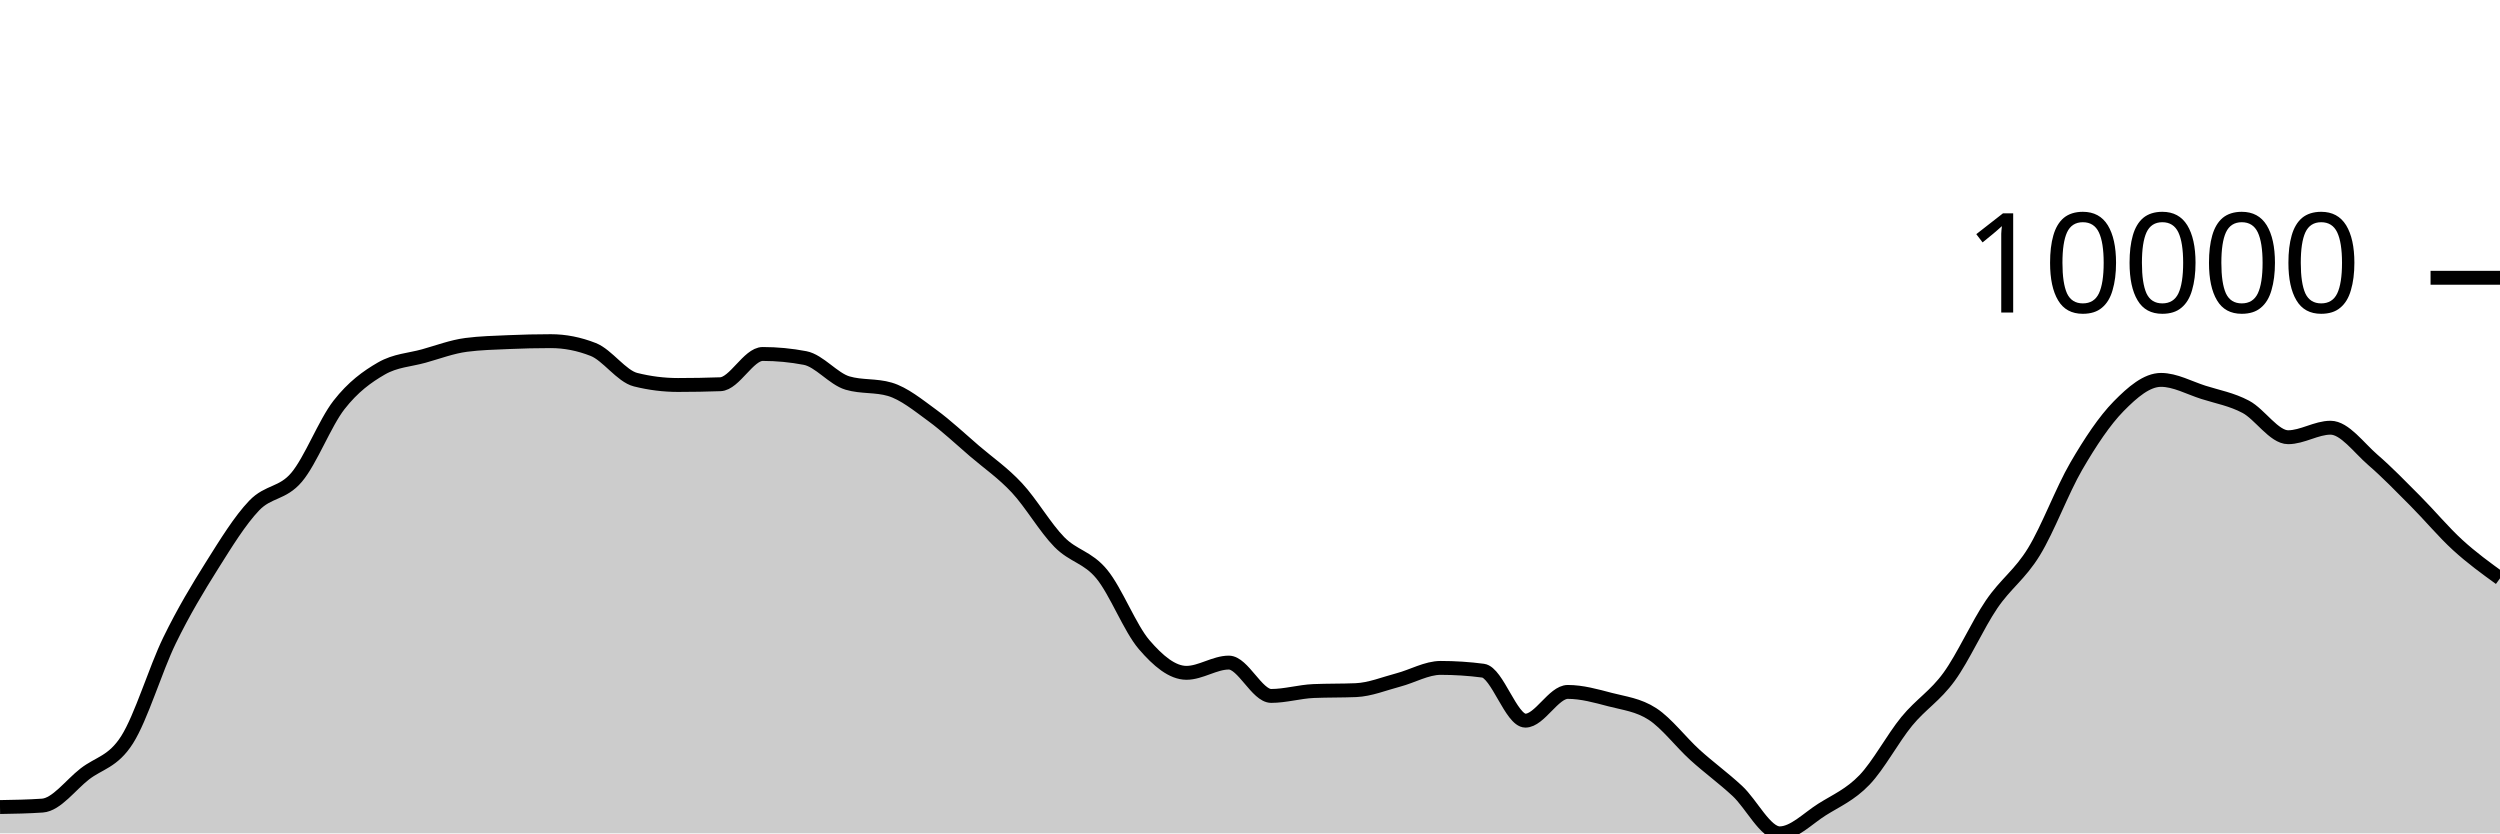
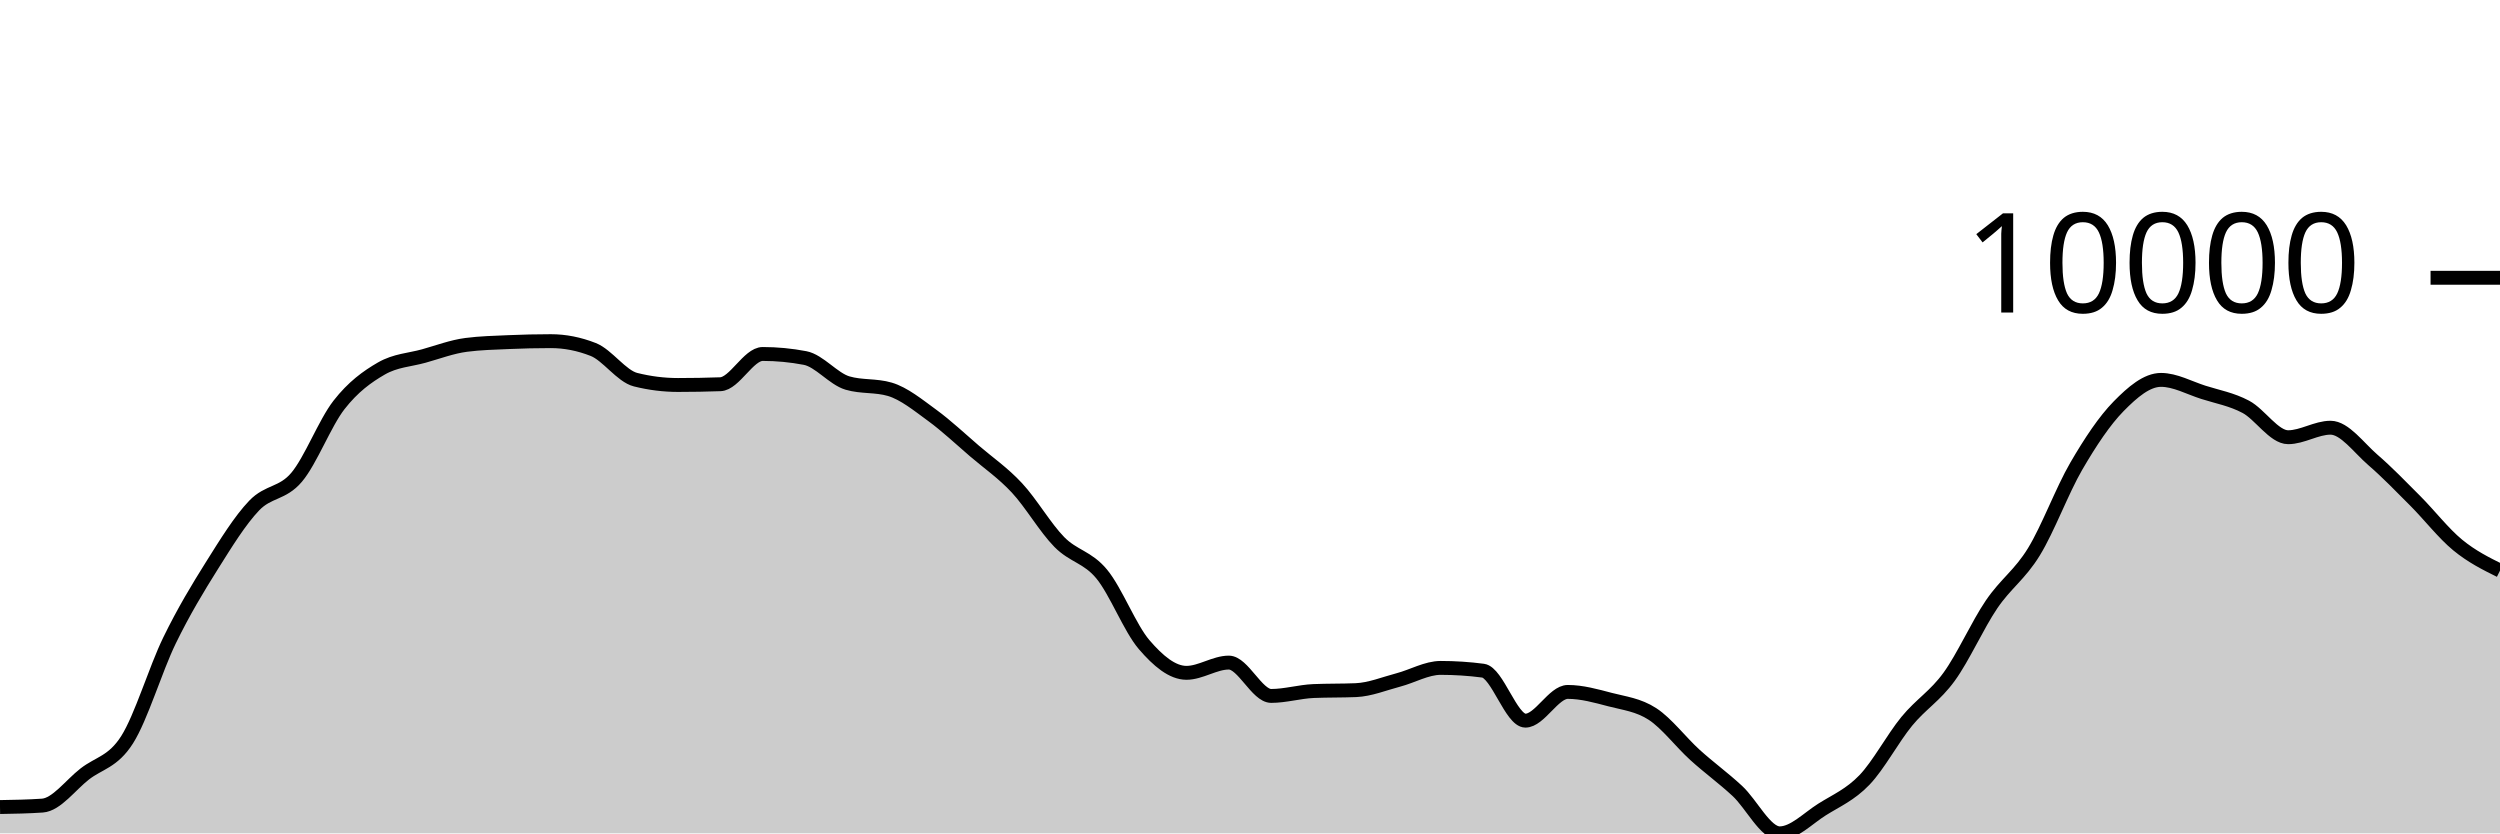
<svg xmlns="http://www.w3.org/2000/svg" viewBox="0 0 180 60">
  <g transform="translate(0,20)">
-     <path class="area" fill="rgba(0, 0, 0, 0.2)" d="M0,38.107C1.017,38.09,2.034,38.073,3.051,38.003C4.068,37.933,5.085,36.516,6.102,35.726C7.119,34.935,8.136,34.86,9.153,33.258C10.169,31.657,11.186,28.206,12.203,26.117C13.22,24.029,14.237,22.348,15.254,20.728C16.271,19.108,17.288,17.457,18.305,16.396C19.322,15.335,20.339,15.569,21.356,14.363C22.373,13.156,23.39,10.462,24.407,9.157C25.424,7.852,26.441,7.12,27.458,6.533C28.475,5.946,29.492,5.918,30.508,5.635C31.525,5.351,32.542,4.965,33.559,4.832C34.576,4.699,35.593,4.677,36.61,4.632C37.627,4.588,38.644,4.563,39.661,4.563C40.678,4.563,41.695,4.763,42.712,5.163C43.729,5.563,44.746,7.083,45.763,7.337C46.78,7.592,47.797,7.719,48.814,7.719C49.831,7.719,50.847,7.701,51.864,7.665C52.881,7.629,53.898,5.486,54.915,5.486C55.932,5.486,56.949,5.583,57.966,5.777C58.983,5.972,60,7.277,61.017,7.578C62.034,7.879,63.051,7.729,64.068,8.029C65.085,8.33,66.102,9.163,67.119,9.905C68.136,10.646,69.153,11.607,70.169,12.478C71.186,13.349,72.203,14.038,73.22,15.129C74.237,16.22,75.254,17.992,76.271,19.025C77.288,20.059,78.305,20.099,79.322,21.33C80.339,22.56,81.356,25.223,82.373,26.409C83.39,27.594,84.407,28.444,85.424,28.444C86.441,28.444,87.458,27.706,88.475,27.706C89.492,27.706,90.508,30.107,91.525,30.107C92.542,30.107,93.559,29.798,94.576,29.755C95.593,29.712,96.61,29.733,97.627,29.69C98.644,29.647,99.661,29.224,100.678,28.957C101.695,28.69,102.712,28.089,103.729,28.089C104.746,28.089,105.763,28.155,106.78,28.288C107.797,28.421,108.814,31.887,109.831,31.887C110.847,31.887,111.864,29.818,112.881,29.818C113.898,29.818,114.915,30.107,115.932,30.373C116.949,30.638,117.966,30.747,118.983,31.41C120,32.073,121.017,33.428,122.034,34.351C123.051,35.273,124.068,36.003,125.085,36.945C126.102,37.887,127.119,40,128.136,40C129.153,40,130.169,38.925,131.186,38.285C132.203,37.645,133.22,37.22,134.237,36.161C135.254,35.103,136.271,33.174,137.288,31.934C138.305,30.695,139.322,30.126,140.339,28.724C141.356,27.322,142.373,25.019,143.39,23.52C144.407,22.021,145.424,21.389,146.441,19.73C147.458,18.071,148.475,15.312,149.492,13.566C150.508,11.82,151.525,10.288,152.542,9.252C153.559,8.216,154.576,7.352,155.593,7.352C156.61,7.352,157.627,7.925,158.644,8.248C159.661,8.571,160.678,8.75,161.695,9.289C162.712,9.827,163.729,11.48,164.746,11.48C165.763,11.48,166.78,10.795,167.797,10.795C168.814,10.795,169.831,12.234,170.847,13.112C171.864,13.99,172.881,15.041,173.898,16.062C174.915,17.083,175.932,18.308,176.949,19.237C177.966,20.167,178.983,20.904,180,21.64L180,40C178.983,40,177.966,40,176.949,40C175.932,40,174.915,40,173.898,40C172.881,40,171.864,40,170.847,40C169.831,40,168.814,40,167.797,40C166.78,40,165.763,40,164.746,40C163.729,40,162.712,40,161.695,40C160.678,40,159.661,40,158.644,40C157.627,40,156.61,40,155.593,40C154.576,40,153.559,40,152.542,40C151.525,40,150.508,40,149.492,40C148.475,40,147.458,40,146.441,40C145.424,40,144.407,40,143.39,40C142.373,40,141.356,40,140.339,40C139.322,40,138.305,40,137.288,40C136.271,40,135.254,40,134.237,40C133.22,40,132.203,40,131.186,40C130.169,40,129.153,40,128.136,40C127.119,40,126.102,40,125.085,40C124.068,40,123.051,40,122.034,40C121.017,40,120,40,118.983,40C117.966,40,116.949,40,115.932,40C114.915,40,113.898,40,112.881,40C111.864,40,110.847,40,109.831,40C108.814,40,107.797,40,106.78,40C105.763,40,104.746,40,103.729,40C102.712,40,101.695,40,100.678,40C99.661,40,98.644,40,97.627,40C96.61,40,95.593,40,94.576,40C93.559,40,92.542,40,91.525,40C90.508,40,89.492,40,88.475,40C87.458,40,86.441,40,85.424,40C84.407,40,83.39,40,82.373,40C81.356,40,80.339,40,79.322,40C78.305,40,77.288,40,76.271,40C75.254,40,74.237,40,73.22,40C72.203,40,71.186,40,70.169,40C69.153,40,68.136,40,67.119,40C66.102,40,65.085,40,64.068,40C63.051,40,62.034,40,61.017,40C60,40,58.983,40,57.966,40C56.949,40,55.932,40,54.915,40C53.898,40,52.881,40,51.864,40C50.847,40,49.831,40,48.814,40C47.797,40,46.78,40,45.763,40C44.746,40,43.729,40,42.712,40C41.695,40,40.678,40,39.661,40C38.644,40,37.627,40,36.61,40C35.593,40,34.576,40,33.559,40C32.542,40,31.525,40,30.508,40C29.492,40,28.475,40,27.458,40C26.441,40,25.424,40,24.407,40C23.39,40,22.373,40,21.356,40C20.339,40,19.322,40,18.305,40C17.288,40,16.271,40,15.254,40C14.237,40,13.22,40,12.203,40C11.186,40,10.169,40,9.153,40C8.136,40,7.119,40,6.102,40C5.085,40,4.068,40,3.051,40C2.034,40,1.017,40,0,40Z" />
-     <path class="line" stroke="black" fill="none" d="M0,38.107C1.017,38.09,2.034,38.073,3.051,38.003C4.068,37.933,5.085,36.516,6.102,35.726C7.119,34.935,8.136,34.86,9.153,33.258C10.169,31.657,11.186,28.206,12.203,26.117C13.22,24.029,14.237,22.348,15.254,20.728C16.271,19.108,17.288,17.457,18.305,16.396C19.322,15.335,20.339,15.569,21.356,14.363C22.373,13.156,23.39,10.462,24.407,9.157C25.424,7.852,26.441,7.12,27.458,6.533C28.475,5.946,29.492,5.918,30.508,5.635C31.525,5.351,32.542,4.965,33.559,4.832C34.576,4.699,35.593,4.677,36.61,4.632C37.627,4.588,38.644,4.563,39.661,4.563C40.678,4.563,41.695,4.763,42.712,5.163C43.729,5.563,44.746,7.083,45.763,7.337C46.78,7.592,47.797,7.719,48.814,7.719C49.831,7.719,50.847,7.701,51.864,7.665C52.881,7.629,53.898,5.486,54.915,5.486C55.932,5.486,56.949,5.583,57.966,5.777C58.983,5.972,60,7.277,61.017,7.578C62.034,7.879,63.051,7.729,64.068,8.029C65.085,8.33,66.102,9.163,67.119,9.905C68.136,10.646,69.153,11.607,70.169,12.478C71.186,13.349,72.203,14.038,73.22,15.129C74.237,16.22,75.254,17.992,76.271,19.025C77.288,20.059,78.305,20.099,79.322,21.33C80.339,22.56,81.356,25.223,82.373,26.409C83.39,27.594,84.407,28.444,85.424,28.444C86.441,28.444,87.458,27.706,88.475,27.706C89.492,27.706,90.508,30.107,91.525,30.107C92.542,30.107,93.559,29.798,94.576,29.755C95.593,29.712,96.61,29.733,97.627,29.69C98.644,29.647,99.661,29.224,100.678,28.957C101.695,28.69,102.712,28.089,103.729,28.089C104.746,28.089,105.763,28.155,106.78,28.288C107.797,28.421,108.814,31.887,109.831,31.887C110.847,31.887,111.864,29.818,112.881,29.818C113.898,29.818,114.915,30.107,115.932,30.373C116.949,30.638,117.966,30.747,118.983,31.41C120,32.073,121.017,33.428,122.034,34.351C123.051,35.273,124.068,36.003,125.085,36.945C126.102,37.887,127.119,40,128.136,40C129.153,40,130.169,38.925,131.186,38.285C132.203,37.645,133.22,37.22,134.237,36.161C135.254,35.103,136.271,33.174,137.288,31.934C138.305,30.695,139.322,30.126,140.339,28.724C141.356,27.322,142.373,25.019,143.39,23.52C144.407,22.021,145.424,21.389,146.441,19.73C147.458,18.071,148.475,15.312,149.492,13.566C150.508,11.82,151.525,10.288,152.542,9.252C153.559,8.216,154.576,7.352,155.593,7.352C156.61,7.352,157.627,7.925,158.644,8.248C159.661,8.571,160.678,8.75,161.695,9.289C162.712,9.827,163.729,11.48,164.746,11.48C165.763,11.48,166.78,10.795,167.797,10.795C168.814,10.795,169.831,12.234,170.847,13.112C171.864,13.99,172.881,15.041,173.898,16.062C174.915,17.083,175.932,18.308,176.949,19.237C177.966,20.167,178.983,20.904,180,21.64" />
+     <path class="area" fill="rgba(0, 0, 0, 0.2)" d="M0,38.107C1.017,38.09,2.034,38.073,3.051,38.003C4.068,37.933,5.085,36.516,6.102,35.726C7.119,34.935,8.136,34.86,9.153,33.258C10.169,31.657,11.186,28.206,12.203,26.117C13.22,24.029,14.237,22.348,15.254,20.728C16.271,19.108,17.288,17.457,18.305,16.396C19.322,15.335,20.339,15.569,21.356,14.363C22.373,13.156,23.39,10.462,24.407,9.157C25.424,7.852,26.441,7.12,27.458,6.533C28.475,5.946,29.492,5.918,30.508,5.635C31.525,5.351,32.542,4.965,33.559,4.832C34.576,4.699,35.593,4.677,36.61,4.632C37.627,4.588,38.644,4.563,39.661,4.563C40.678,4.563,41.695,4.763,42.712,5.163C43.729,5.563,44.746,7.083,45.763,7.337C46.78,7.592,47.797,7.719,48.814,7.719C49.831,7.719,50.847,7.701,51.864,7.665C52.881,7.629,53.898,5.486,54.915,5.486C55.932,5.486,56.949,5.583,57.966,5.777C58.983,5.972,60,7.277,61.017,7.578C62.034,7.879,63.051,7.729,64.068,8.029C65.085,8.33,66.102,9.163,67.119,9.905C68.136,10.646,69.153,11.607,70.169,12.478C71.186,13.349,72.203,14.038,73.22,15.129C74.237,16.22,75.254,17.992,76.271,19.025C77.288,20.059,78.305,20.099,79.322,21.33C80.339,22.56,81.356,25.223,82.373,26.409C83.39,27.594,84.407,28.444,85.424,28.444C86.441,28.444,87.458,27.706,88.475,27.706C89.492,27.706,90.508,30.107,91.525,30.107C92.542,30.107,93.559,29.798,94.576,29.755C95.593,29.712,96.61,29.733,97.627,29.69C98.644,29.647,99.661,29.224,100.678,28.957C101.695,28.69,102.712,28.089,103.729,28.089C104.746,28.089,105.763,28.155,106.78,28.288C107.797,28.421,108.814,31.887,109.831,31.887C110.847,31.887,111.864,29.818,112.881,29.818C113.898,29.818,114.915,30.107,115.932,30.373C116.949,30.638,117.966,30.747,118.983,31.41C120,32.073,121.017,33.428,122.034,34.351C123.051,35.273,124.068,36.003,125.085,36.945C126.102,37.887,127.119,40,128.136,40C129.153,40,130.169,38.925,131.186,38.285C132.203,37.645,133.22,37.22,134.237,36.161C135.254,35.103,136.271,33.174,137.288,31.934C138.305,30.695,139.322,30.126,140.339,28.724C141.356,27.322,142.373,25.019,143.39,23.52C144.407,22.021,145.424,21.389,146.441,19.73C147.458,18.071,148.475,15.312,149.492,13.566C150.508,11.82,151.525,10.288,152.542,9.252C153.559,8.216,154.576,7.352,155.593,7.352C156.61,7.352,157.627,7.925,158.644,8.248C159.661,8.571,160.678,8.75,161.695,9.289C162.712,9.827,163.729,11.48,164.746,11.48C165.763,11.48,166.78,10.795,167.797,10.795C168.814,10.795,169.831,12.234,170.847,13.112C171.864,13.99,172.881,15.041,173.898,16.062C174.915,17.083,175.932,18.4,176.949,19.237C177.966,20.074,178.983,20.579,180,21.084L180,40C178.983,40,177.966,40,176.949,40C175.932,40,174.915,40,173.898,40C172.881,40,171.864,40,170.847,40C169.831,40,168.814,40,167.797,40C166.78,40,165.763,40,164.746,40C163.729,40,162.712,40,161.695,40C160.678,40,159.661,40,158.644,40C157.627,40,156.61,40,155.593,40C154.576,40,153.559,40,152.542,40C151.525,40,150.508,40,149.492,40C148.475,40,147.458,40,146.441,40C145.424,40,144.407,40,143.39,40C142.373,40,141.356,40,140.339,40C139.322,40,138.305,40,137.288,40C136.271,40,135.254,40,134.237,40C133.22,40,132.203,40,131.186,40C130.169,40,129.153,40,128.136,40C127.119,40,126.102,40,125.085,40C124.068,40,123.051,40,122.034,40C121.017,40,120,40,118.983,40C117.966,40,116.949,40,115.932,40C114.915,40,113.898,40,112.881,40C111.864,40,110.847,40,109.831,40C108.814,40,107.797,40,106.78,40C105.763,40,104.746,40,103.729,40C102.712,40,101.695,40,100.678,40C99.661,40,98.644,40,97.627,40C96.61,40,95.593,40,94.576,40C93.559,40,92.542,40,91.525,40C90.508,40,89.492,40,88.475,40C87.458,40,86.441,40,85.424,40C84.407,40,83.39,40,82.373,40C81.356,40,80.339,40,79.322,40C78.305,40,77.288,40,76.271,40C75.254,40,74.237,40,73.22,40C72.203,40,71.186,40,70.169,40C69.153,40,68.136,40,67.119,40C66.102,40,65.085,40,64.068,40C63.051,40,62.034,40,61.017,40C60,40,58.983,40,57.966,40C56.949,40,55.932,40,54.915,40C53.898,40,52.881,40,51.864,40C50.847,40,49.831,40,48.814,40C47.797,40,46.78,40,45.763,40C44.746,40,43.729,40,42.712,40C41.695,40,40.678,40,39.661,40C38.644,40,37.627,40,36.61,40C35.593,40,34.576,40,33.559,40C32.542,40,31.525,40,30.508,40C29.492,40,28.475,40,27.458,40C26.441,40,25.424,40,24.407,40C23.39,40,22.373,40,21.356,40C20.339,40,19.322,40,18.305,40C17.288,40,16.271,40,15.254,40C14.237,40,13.22,40,12.203,40C11.186,40,10.169,40,9.153,40C8.136,40,7.119,40,6.102,40C5.085,40,4.068,40,3.051,40C2.034,40,1.017,40,0,40Z" />
+     <path class="line" stroke="black" fill="none" d="M0,38.107C1.017,38.09,2.034,38.073,3.051,38.003C4.068,37.933,5.085,36.516,6.102,35.726C7.119,34.935,8.136,34.86,9.153,33.258C10.169,31.657,11.186,28.206,12.203,26.117C13.22,24.029,14.237,22.348,15.254,20.728C16.271,19.108,17.288,17.457,18.305,16.396C19.322,15.335,20.339,15.569,21.356,14.363C22.373,13.156,23.39,10.462,24.407,9.157C25.424,7.852,26.441,7.12,27.458,6.533C28.475,5.946,29.492,5.918,30.508,5.635C31.525,5.351,32.542,4.965,33.559,4.832C34.576,4.699,35.593,4.677,36.61,4.632C37.627,4.588,38.644,4.563,39.661,4.563C40.678,4.563,41.695,4.763,42.712,5.163C43.729,5.563,44.746,7.083,45.763,7.337C46.78,7.592,47.797,7.719,48.814,7.719C49.831,7.719,50.847,7.701,51.864,7.665C52.881,7.629,53.898,5.486,54.915,5.486C55.932,5.486,56.949,5.583,57.966,5.777C58.983,5.972,60,7.277,61.017,7.578C62.034,7.879,63.051,7.729,64.068,8.029C65.085,8.33,66.102,9.163,67.119,9.905C68.136,10.646,69.153,11.607,70.169,12.478C71.186,13.349,72.203,14.038,73.22,15.129C74.237,16.22,75.254,17.992,76.271,19.025C77.288,20.059,78.305,20.099,79.322,21.33C80.339,22.56,81.356,25.223,82.373,26.409C83.39,27.594,84.407,28.444,85.424,28.444C86.441,28.444,87.458,27.706,88.475,27.706C89.492,27.706,90.508,30.107,91.525,30.107C92.542,30.107,93.559,29.798,94.576,29.755C95.593,29.712,96.61,29.733,97.627,29.69C98.644,29.647,99.661,29.224,100.678,28.957C101.695,28.69,102.712,28.089,103.729,28.089C104.746,28.089,105.763,28.155,106.78,28.288C107.797,28.421,108.814,31.887,109.831,31.887C110.847,31.887,111.864,29.818,112.881,29.818C113.898,29.818,114.915,30.107,115.932,30.373C116.949,30.638,117.966,30.747,118.983,31.41C120,32.073,121.017,33.428,122.034,34.351C123.051,35.273,124.068,36.003,125.085,36.945C126.102,37.887,127.119,40,128.136,40C129.153,40,130.169,38.925,131.186,38.285C132.203,37.645,133.22,37.22,134.237,36.161C135.254,35.103,136.271,33.174,137.288,31.934C138.305,30.695,139.322,30.126,140.339,28.724C141.356,27.322,142.373,25.019,143.39,23.52C144.407,22.021,145.424,21.389,146.441,19.73C147.458,18.071,148.475,15.312,149.492,13.566C150.508,11.82,151.525,10.288,152.542,9.252C153.559,8.216,154.576,7.352,155.593,7.352C156.61,7.352,157.627,7.925,158.644,8.248C159.661,8.571,160.678,8.75,161.695,9.289C162.712,9.827,163.729,11.48,164.746,11.48C165.763,11.48,166.78,10.795,167.797,10.795C168.814,10.795,169.831,12.234,170.847,13.112C171.864,13.99,172.881,15.041,173.898,16.062C174.915,17.083,175.932,18.4,176.949,19.237C177.966,20.074,178.983,20.579,180,21.084" />
    <path class="axis-ceiling" stroke-width="1" stroke="black" fill="none" d="M175,0L180,0" />
    <text class="axis-ceiling-label" font-family="sans-serif" text-anchor="end" font-size="10px" x="170" y="2.5">10000</text>
  </g>
</svg>
